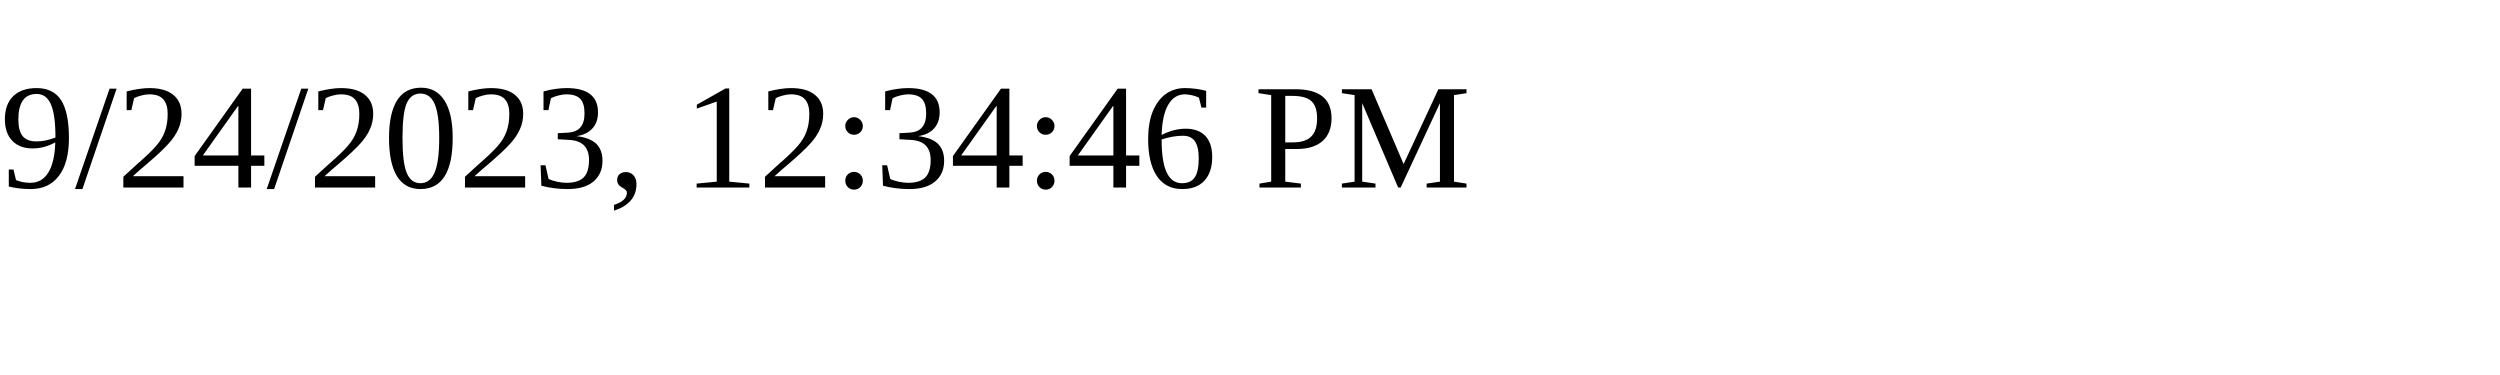
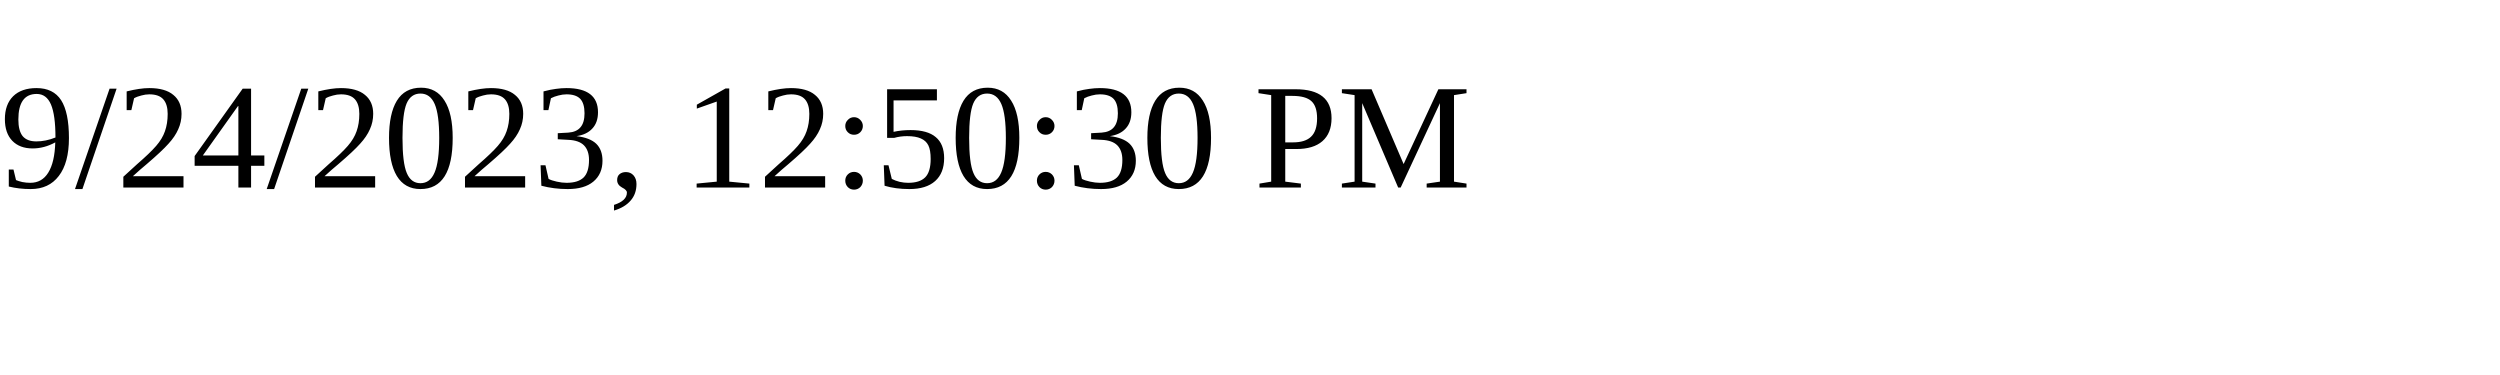
<svg xmlns="http://www.w3.org/2000/svg" height="30" width="200">
-   <text x="0" y="15">9/24/2023, 12:34:46 PM</text>
+   <text x="0" y="15">9/24/2023, 12:50:30 PM</text>
</svg>
